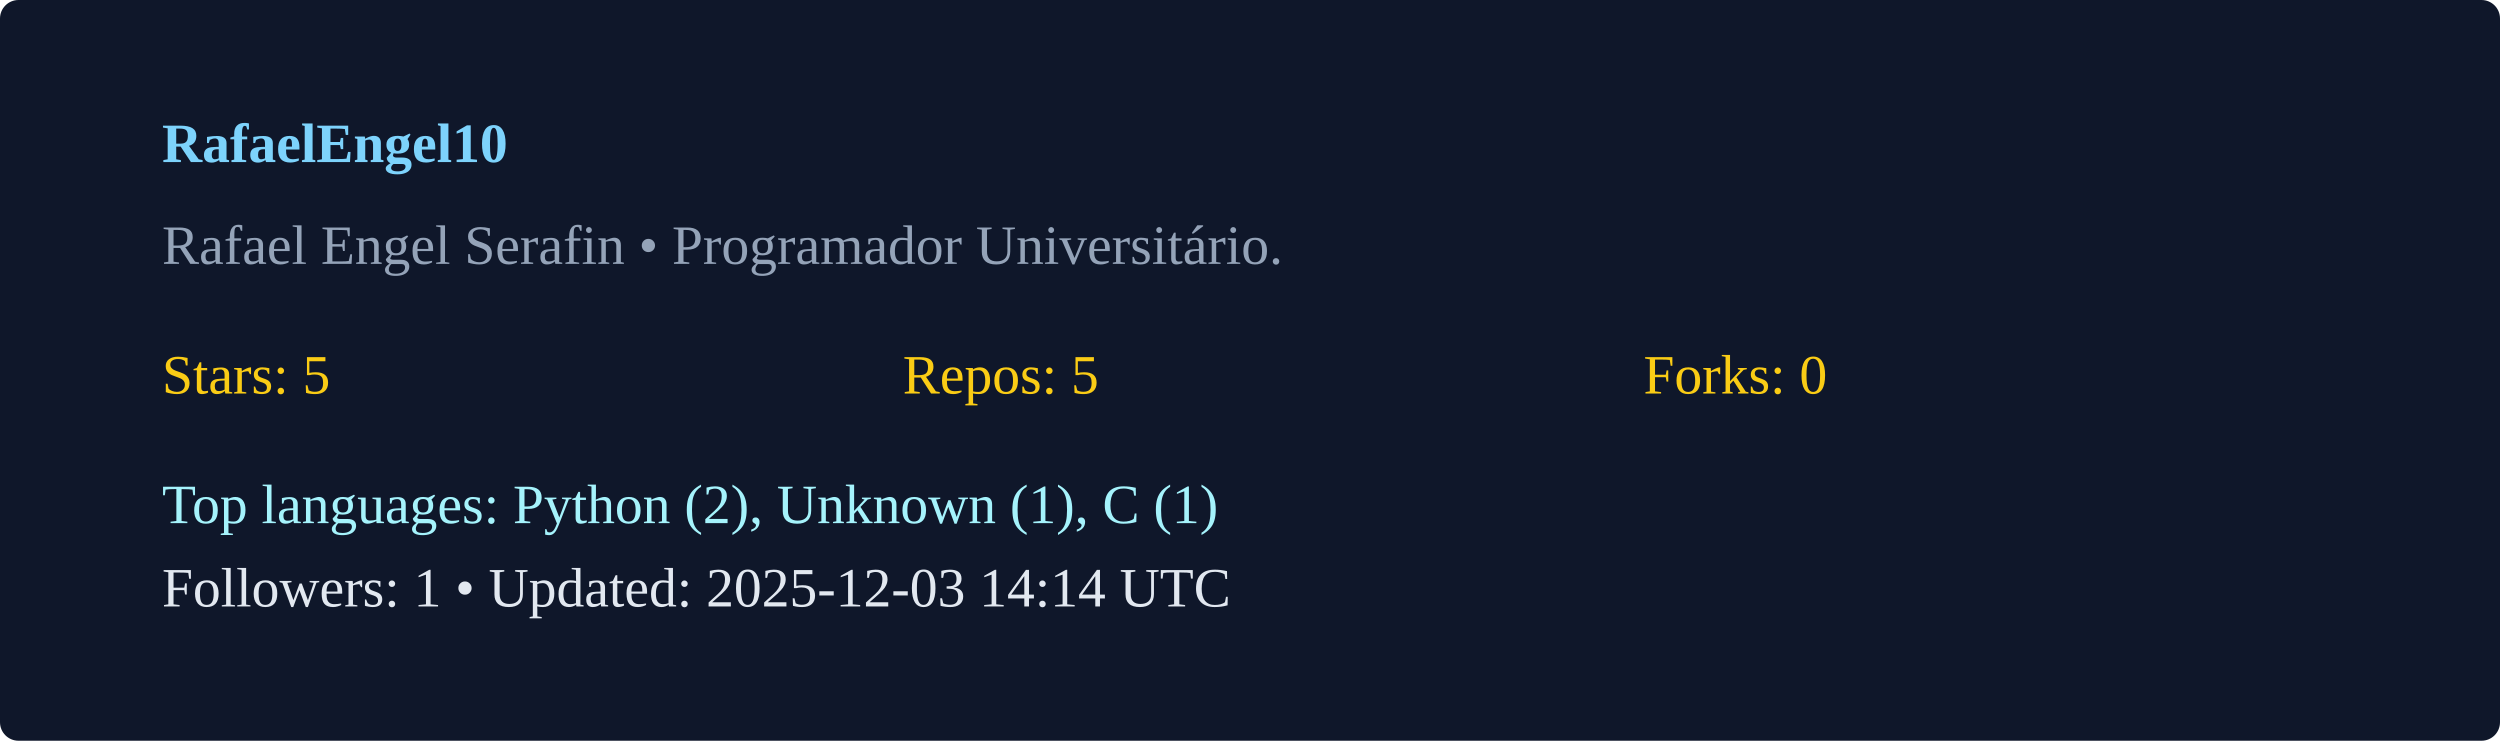
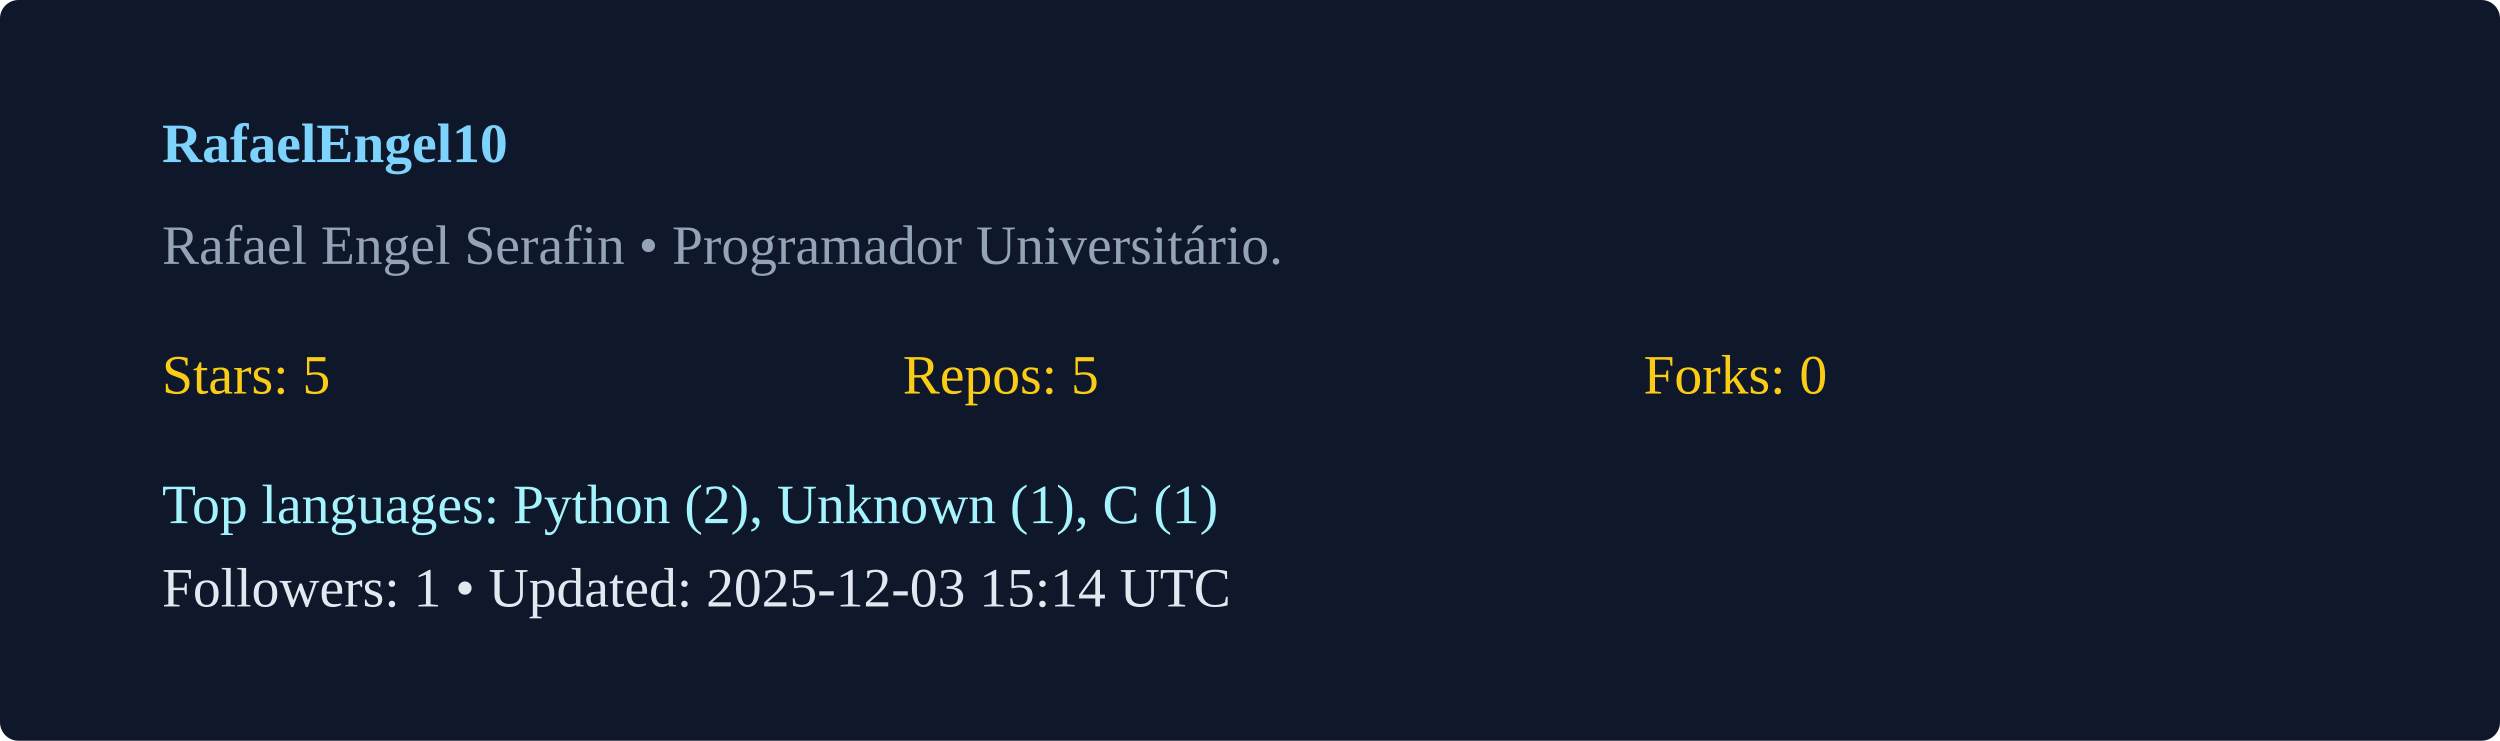
<svg xmlns="http://www.w3.org/2000/svg" width="540" height="160" viewBox="0 0 540 160">
  <rect width="100%" height="100%" rx="4" fill="#0f172a" />
  <g transform="translate(35,35)">
    <text x="0" y="0" fill="#7dd3fc" font-weight="600">RafaelEngel10</text>
    <text x="0" y="22" fill="#94a3b8">Rafael Engel Serafin  • Programador Universitário. </text>
    <g transform="translate(0,50)">
      <text x="0" y="0" fill="#facc15">Stars: 5</text>
      <text x="160" y="0" fill="#facc15">Repos: 5</text>
      <text x="320" y="0" fill="#facc15">Forks: 0</text>
      <text x="0" y="28" fill="#a5f3fc">Top languages: Python (2), Unknown (1), C (1)</text>
-       <text x="0" y="46" fill="#e2e8f0">Followers: 1 • Updated: 2025-12-03 14:14 UTC</text>
+       <text x="0" y="46" fill="#e2e8f0">Followers: 1 • Updated: 2025-12-03 15:14 UTC</text>
    </g>
  </g>
</svg>
